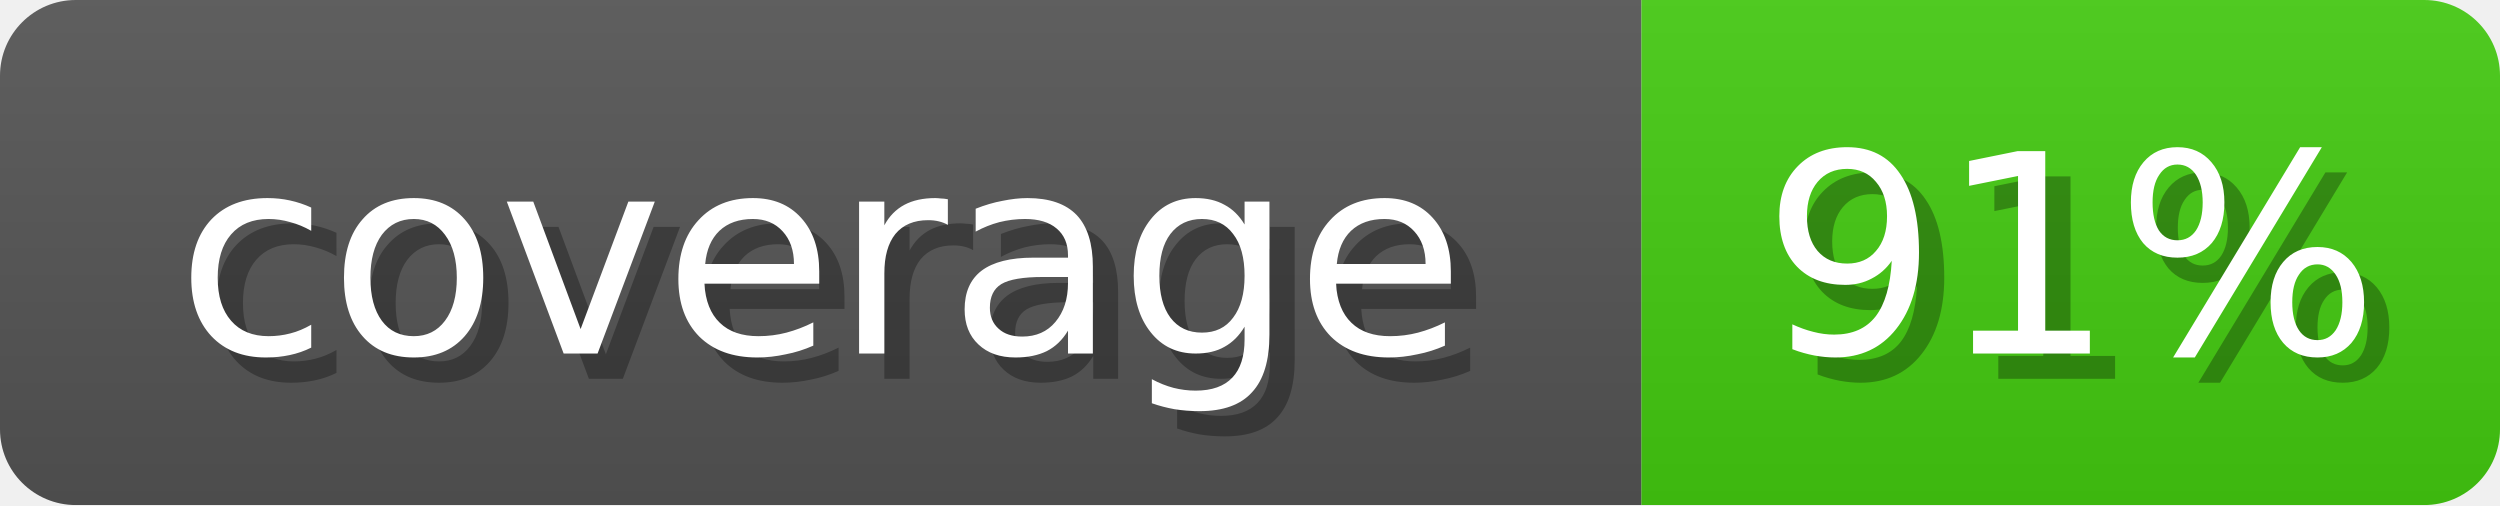
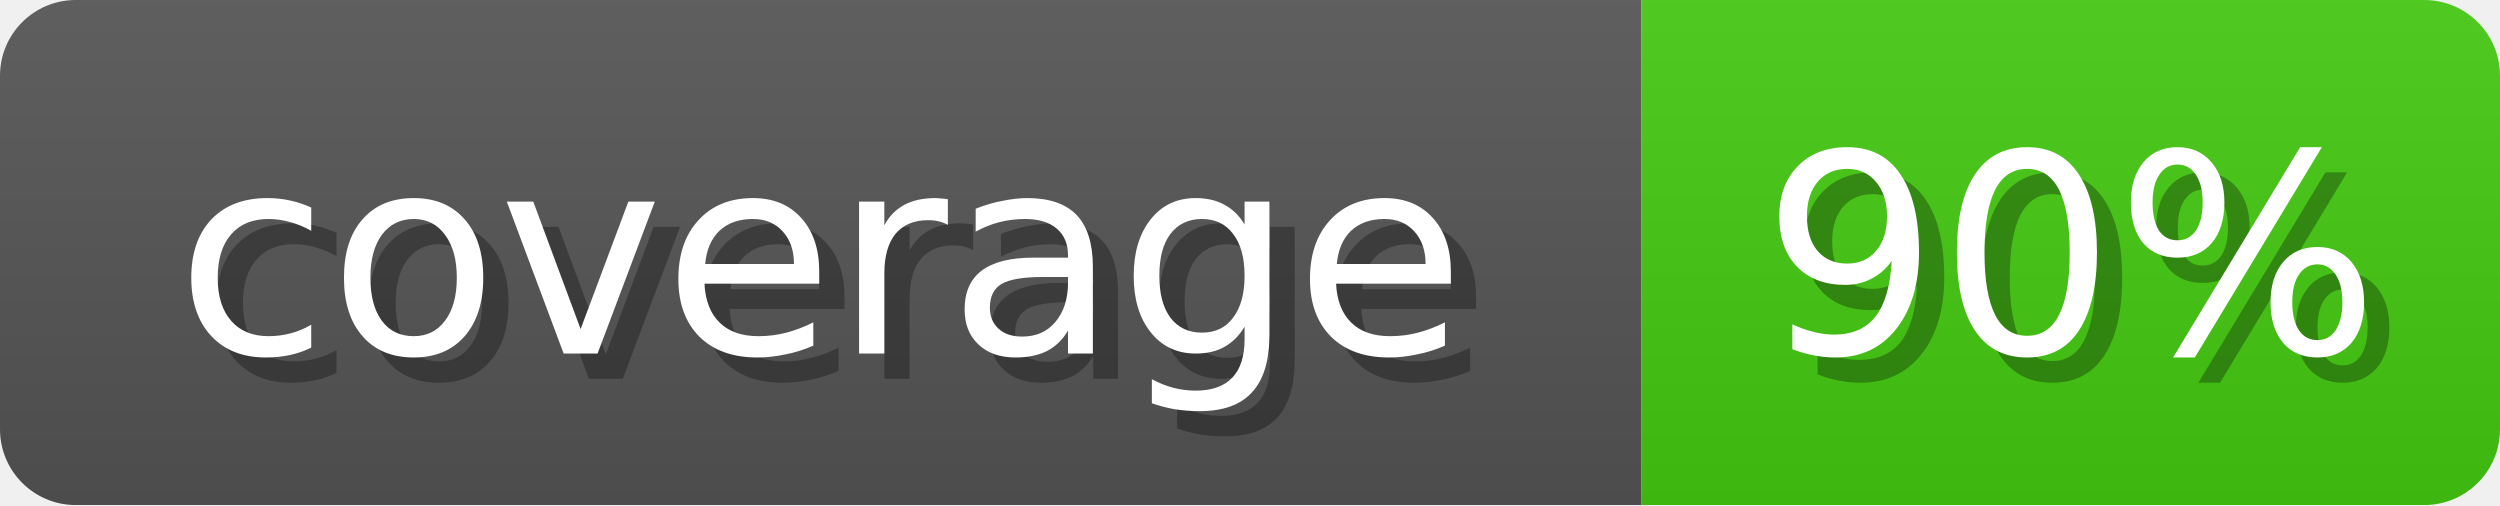
<svg xmlns="http://www.w3.org/2000/svg" width="99" height="20">
  <linearGradient id="b" x2="0" y2="100%">
    <stop offset="0" stop-color="#bbb" stop-opacity=".1" />
    <stop offset="1" stop-opacity=".1" />
  </linearGradient>
  <mask id="anybadge_1">
    <rect width="99" height="20" rx="3" fill="#fff" />
  </mask>
  <g mask="url(#anybadge_1)">
    <path fill="#555" d="M0 0h65v20H0z" />
    <path fill="#4C1" d="M65 0h34v20H65z" />
    <path fill="url(#b)" d="M0 0h99v20H0z" />
  </g>
  <g fill="#fff" text-anchor="middle" font-family="DejaVu Sans,Verdana,Geneva,sans-serif" font-size="11">
    <text x="33.5" y="15" fill="#010101" fill-opacity=".3">coverage</text>
    <text x="32.5" y="14">coverage</text>
  </g>
  <g fill="#fff" text-anchor="middle" font-family="DejaVu Sans,Verdana,Geneva,sans-serif" font-size="11">
-     <text x="83.0" y="15" fill="#010101" fill-opacity=".3">91%</text>
-     <text x="82.0" y="14">91%</text>
+     <text x="83.0" y="15" fill="#010101" fill-opacity=".3">90%</text>
+     <text x="82.0" y="14">90%</text>
  </g>
</svg>
